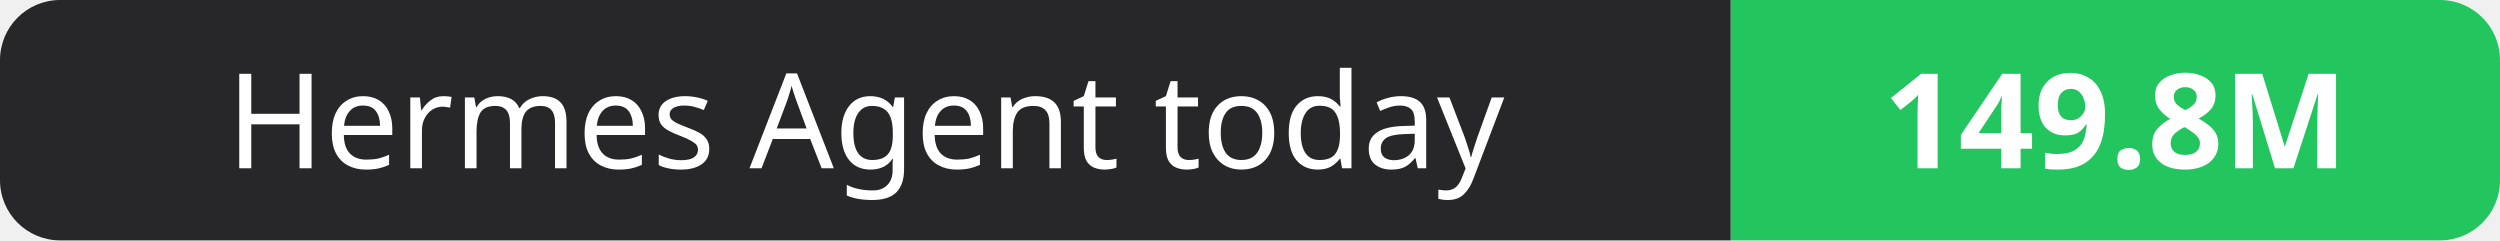
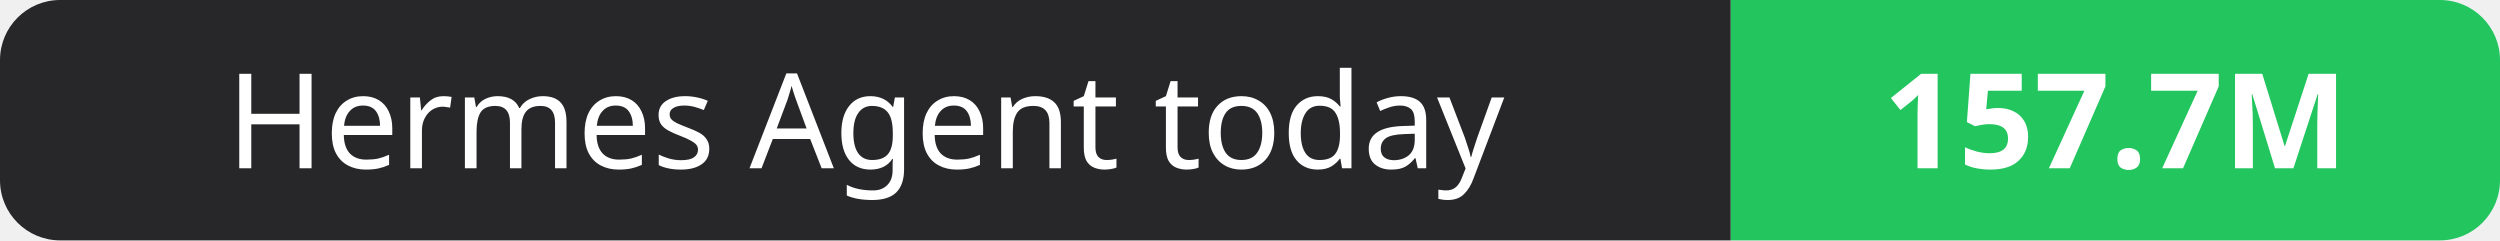
- <svg xmlns="http://www.w3.org/2000/svg" width="208" height="20" role="img" aria-label="Hermes Agent today: 149.8M">
+ <svg xmlns="http://www.w3.org/2000/svg" width="208" height="20" role="img" aria-label="Hermes Agent today: 157.7M">
  <clipPath id="r">
    <rect width="208" height="20" rx="5" fill="#fff" />
  </clipPath>
  <g clip-path="url(#r)">
    <rect width="144" height="20" fill="#27272a" />
    <rect x="144" width="64" height="20" fill="#22c55e" />
  </g>
  <g fill="#fff" text-anchor="middle" font-family="Verdana,Geneva,sans-serif" font-size="11">
    <text x="72.0" y="14">Hermes Agent today</text>
-     <text x="176.0" y="14" font-weight="700">149.8M</text>
+     <text x="176.0" y="14" font-weight="700">157.7M</text>
  </g>
</svg>
